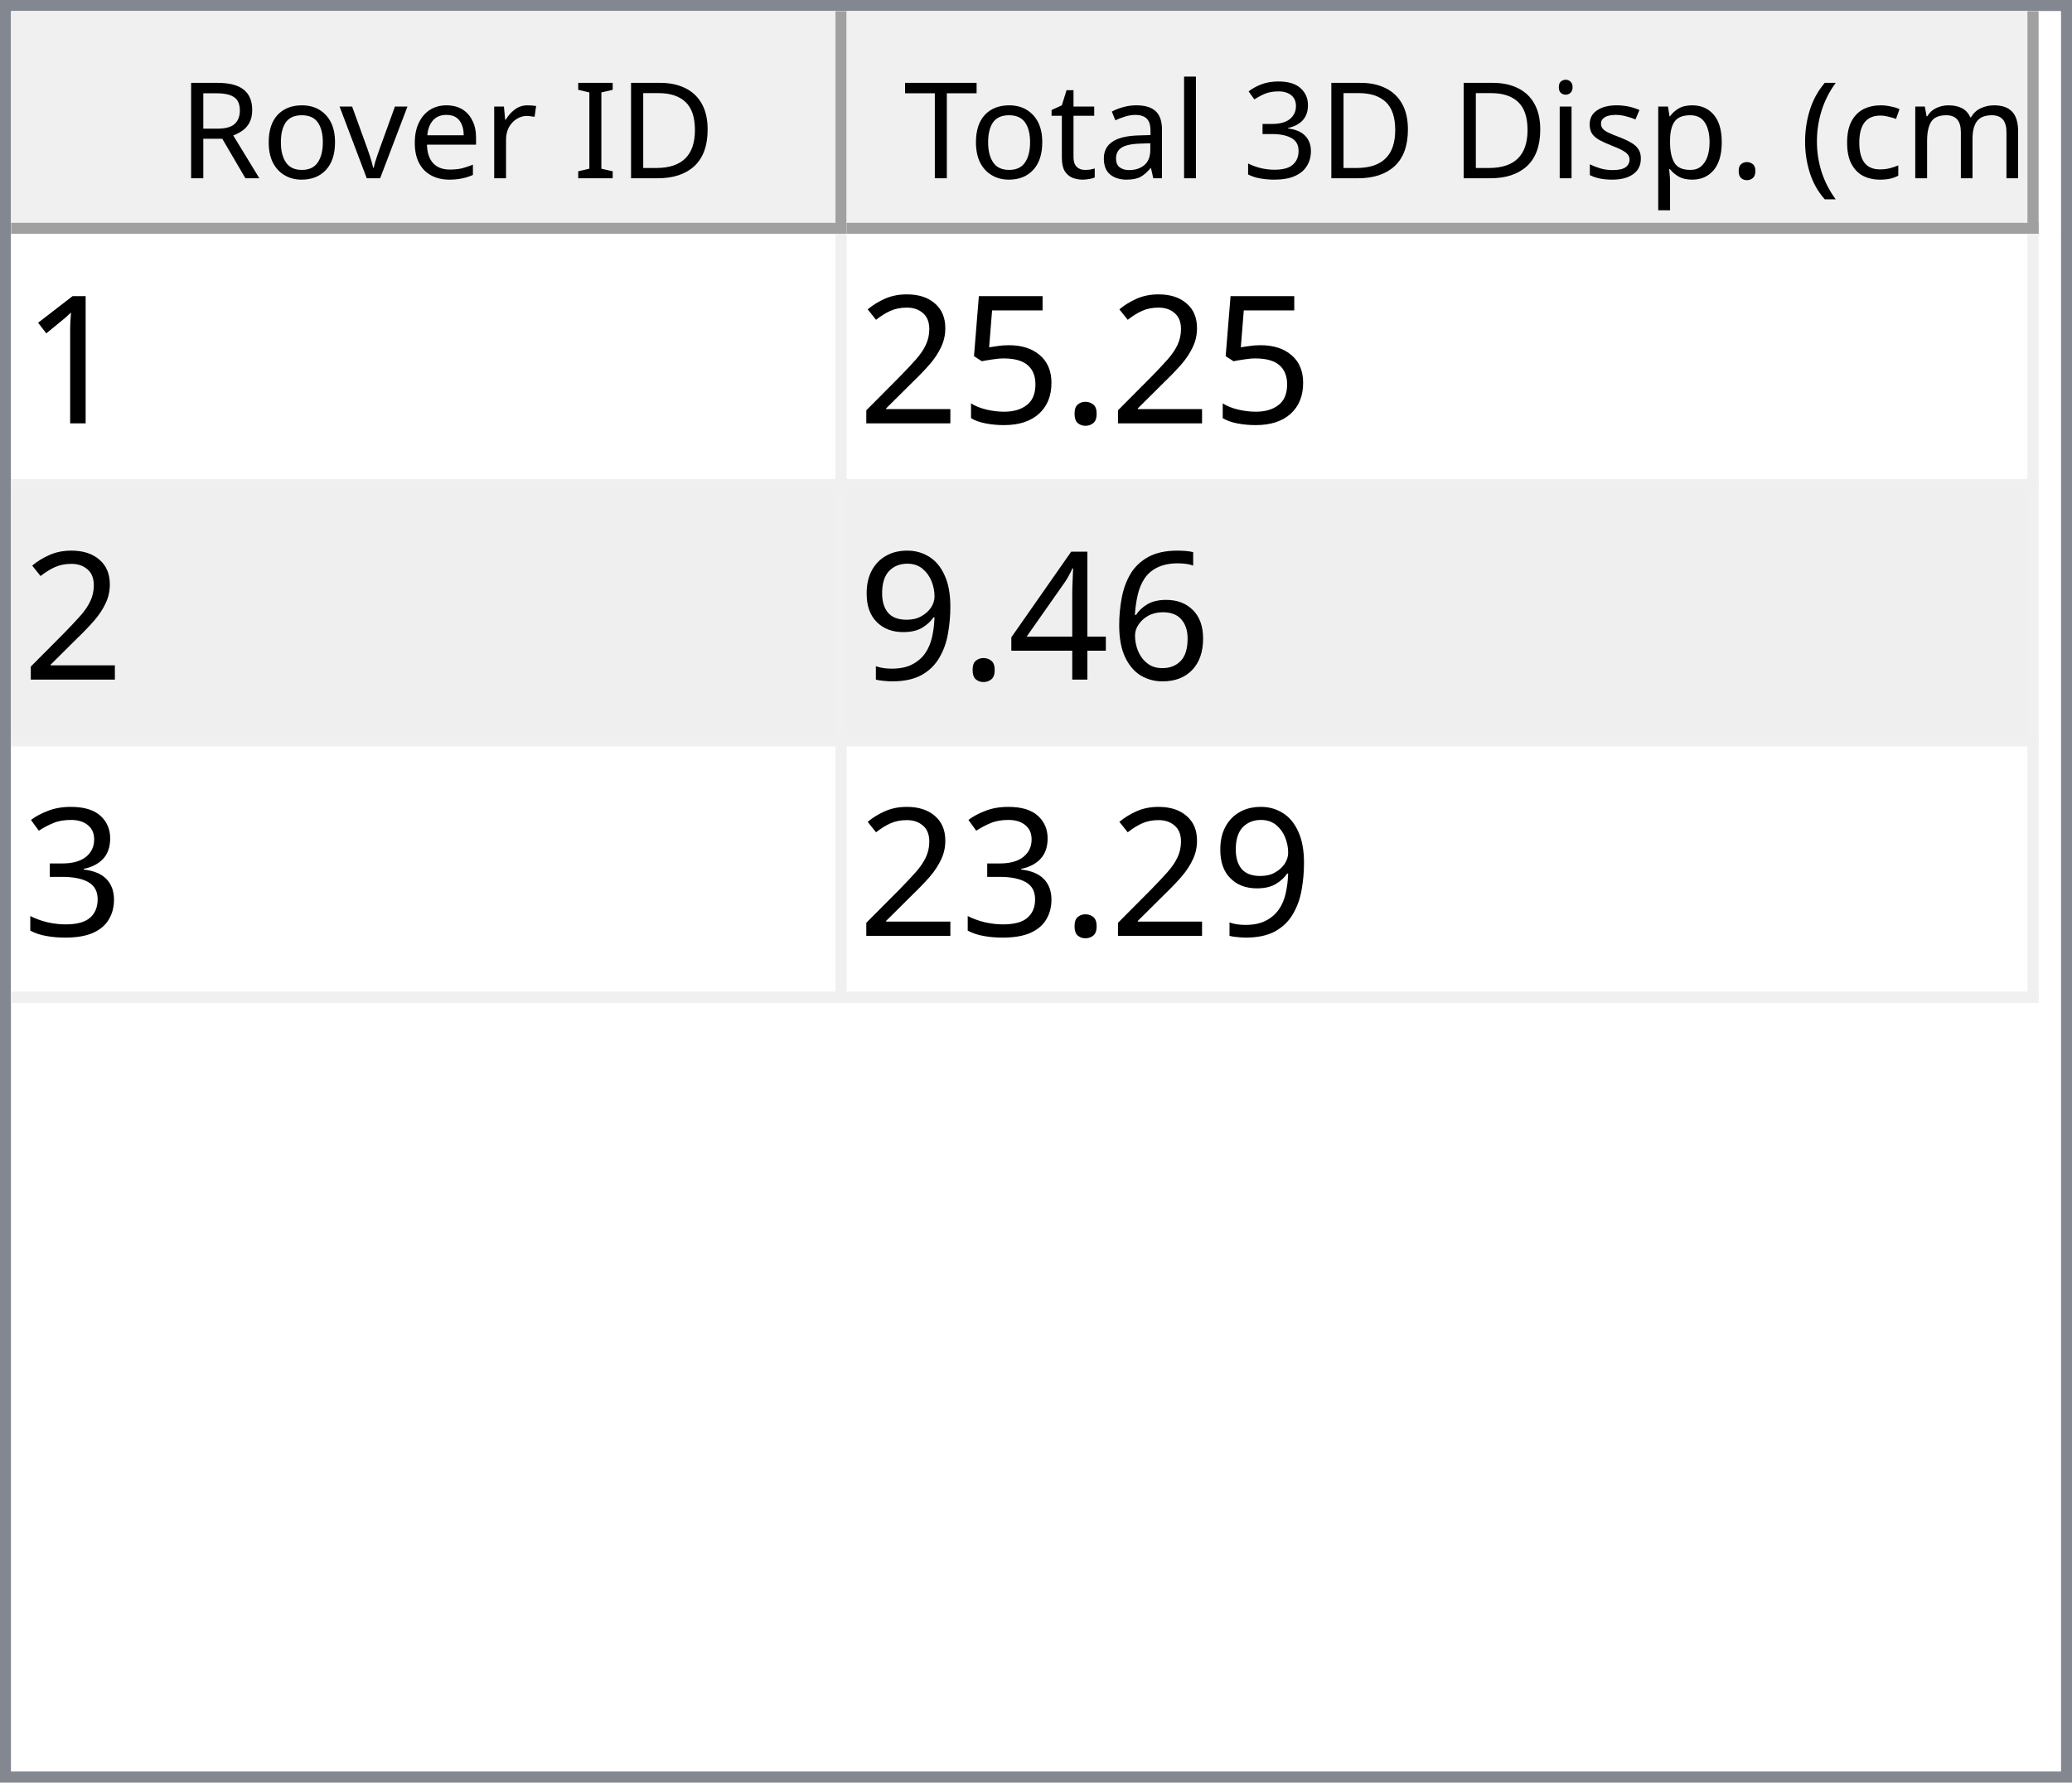
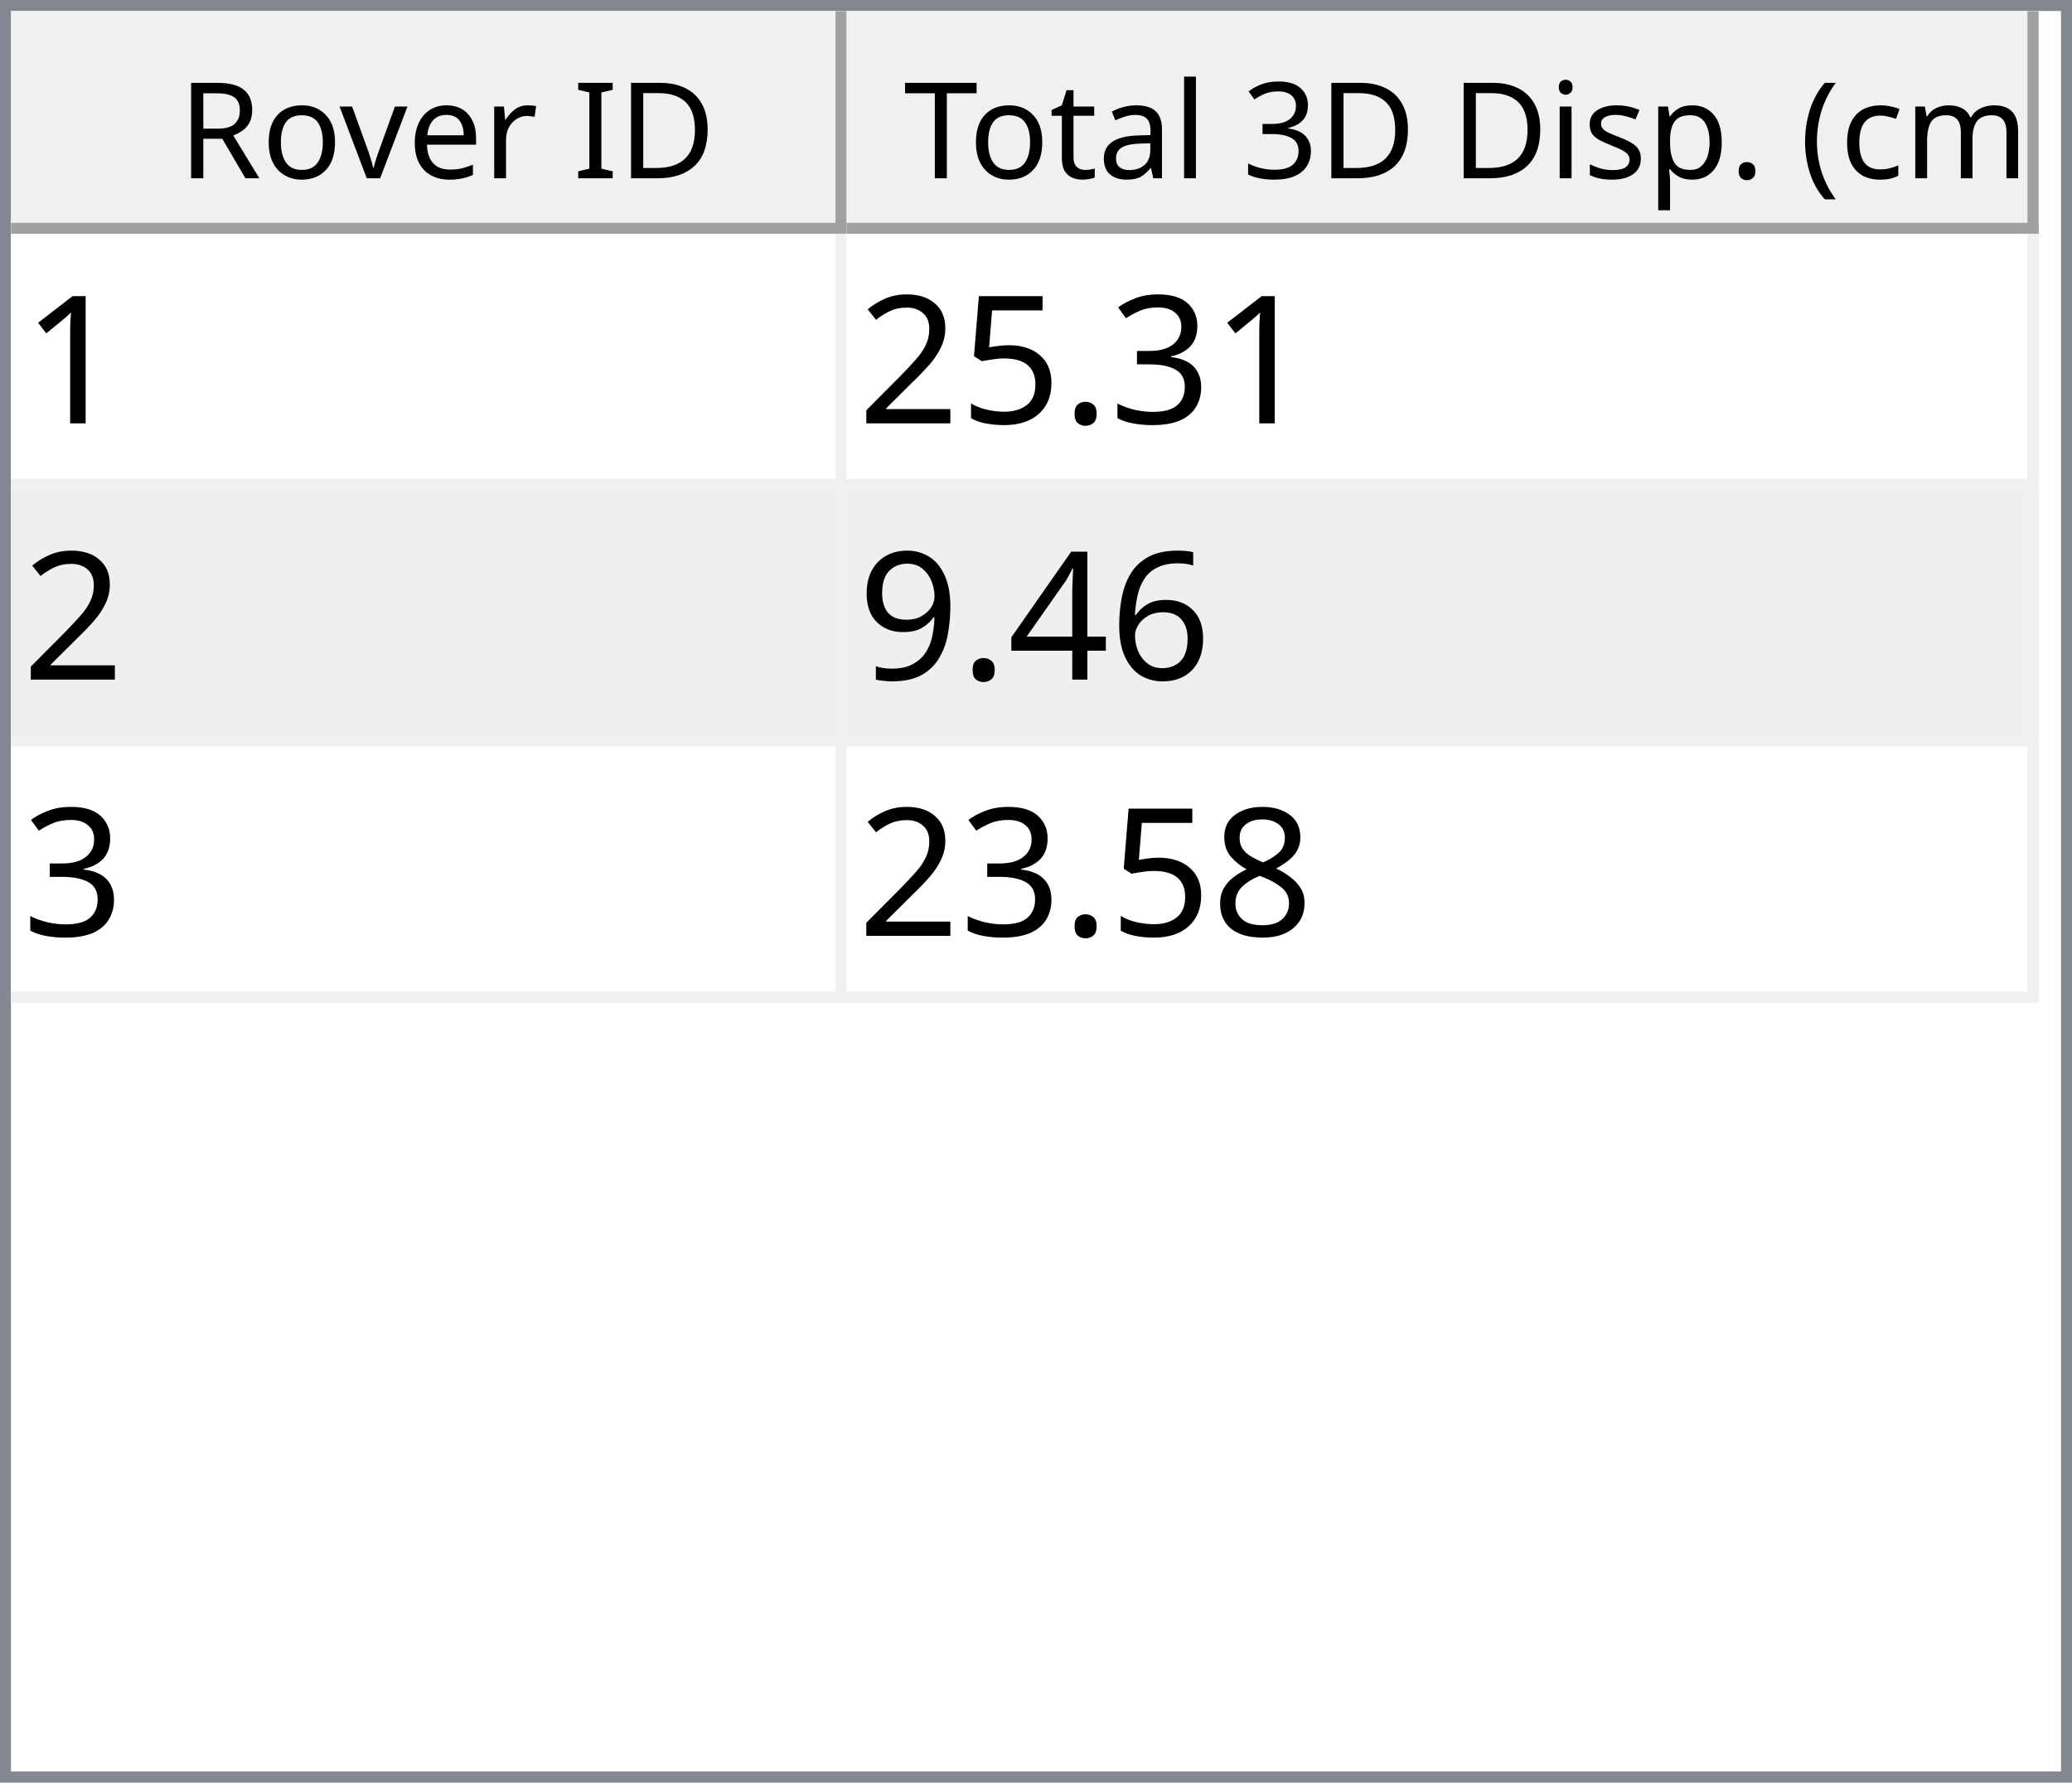
<svg xmlns="http://www.w3.org/2000/svg" style="fill-opacity:1; color-rendering:auto; color-interpolation:auto; text-rendering:auto; stroke:black; stroke-linecap:square; stroke-miterlimit:10; shape-rendering:auto; stroke-opacity:1; fill:black; stroke-dasharray:none; font-weight:normal; stroke-width:1; font-family:'Dialog'; font-style:normal; stroke-linejoin:miter; font-size:12px; stroke-dashoffset:0; image-rendering:auto;" width="186" height="160">
  <defs id="genericDefs" />
  <g>
    <defs id="defs1">
      <clipPath clipPathUnits="userSpaceOnUse" id="clipPath1">
        <path d="M0 0 L186 0 L186 160 L0 160 L0 0 Z" />
      </clipPath>
      <clipPath clipPathUnits="userSpaceOnUse" id="clipPath2">
        <path d="M0 0 L0 160 L186 160 L186 0 Z" />
      </clipPath>
      <clipPath clipPathUnits="userSpaceOnUse" id="clipPath3">
        <path d="M0 0 L0 20 L184 20 L184 0 Z" />
      </clipPath>
      <clipPath clipPathUnits="userSpaceOnUse" id="clipPath4">
        <path d="M0 0 L0 20 L75 20 L75 0 Z" />
      </clipPath>
      <clipPath clipPathUnits="userSpaceOnUse" id="clipPath5">
        <path d="M1 1 L1 19 L74 19 L74 1 Z" />
      </clipPath>
      <clipPath clipPathUnits="userSpaceOnUse" id="clipPath6">
        <path d="M0 0 L0 18 L73 18 L73 0 Z" />
      </clipPath>
      <clipPath clipPathUnits="userSpaceOnUse" id="clipPath7">
        <path d="M-0.5 -0.5 L-0.5 19.5 L74.5 19.5 L74.5 -0.5 Z" />
      </clipPath>
      <clipPath clipPathUnits="userSpaceOnUse" id="clipPath8">
        <path d="M0 0 L0 20 L107 20 L107 0 Z" />
      </clipPath>
      <clipPath clipPathUnits="userSpaceOnUse" id="clipPath9">
        <path d="M1 1 L1 19 L106 19 L106 1 Z" />
      </clipPath>
      <clipPath clipPathUnits="userSpaceOnUse" id="clipPath10">
        <path d="M0 0 L0 18 L105 18 L105 0 Z" />
      </clipPath>
      <clipPath clipPathUnits="userSpaceOnUse" id="clipPath11">
        <path d="M-0.5 -0.5 L-0.5 19.5 L106.5 19.5 L106.5 -0.5 Z" />
      </clipPath>
      <clipPath clipPathUnits="userSpaceOnUse" id="clipPath12">
        <path d="M0 0 L0 138 L184 138 L184 0 Z" />
      </clipPath>
      <clipPath clipPathUnits="userSpaceOnUse" id="clipPath13">
        <path d="M0 0 L0 69 L182 69 L182 0 Z" />
      </clipPath>
      <clipPath clipPathUnits="userSpaceOnUse" id="clipPath14">
        <path d="M-0.5 -0.5 L-0.5 68.5 L181.5 68.5 L181.5 -0.5 Z" />
      </clipPath>
      <clipPath clipPathUnits="userSpaceOnUse" id="clipPath15">
        <path d="M0 0 L0 22 L74 22 L74 0 Z" />
      </clipPath>
      <clipPath clipPathUnits="userSpaceOnUse" id="clipPath16">
        <path d="M0 0 L0 22 L106 22 L106 0 Z" />
      </clipPath>
      <font horiz-adv-x="64.551" id="font1">
        <font-face ascent="107.91" descent="25.098" units-per-em="100" style="font-style:normal; font-family:Segoe UI; font-weight:normal;" />
        <missing-glyph horiz-adv-x="64.551" d="M8.109 0 L8.109 68.266 L56.453 68.266 L56.453 0 L8.109 0 ZM15.328 7.234 L49.219 7.234 L49.219 61.031 L15.328 61.031 L15.328 7.234 Z" />
        <glyph unicode="D" horiz-adv-x="70.117" d="M9.188 0 L9.188 70.016 L28.516 70.016 Q65.531 70.016 65.531 35.891 Q65.531 19.672 55.25 9.836 Q44.969 0 27.734 0 L9.188 0 ZM17.391 62.594 L17.391 7.422 L27.828 7.422 Q41.609 7.422 49.273 14.797 Q56.938 22.172 56.938 35.688 Q56.938 62.594 28.328 62.594 L17.391 62.594 Z" />
        <glyph unicode="I" horiz-adv-x="26.611" d="M17.391 0 L9.188 0 L9.188 70.016 L17.391 70.016 L17.391 0 Z" />
        <glyph unicode=" " horiz-adv-x="27.393" d="" />
        <glyph unicode="r" horiz-adv-x="34.766" d="M34.188 41.891 Q32.078 43.5 28.125 43.5 Q23 43.5 19.555 38.672 Q16.109 33.844 16.109 25.484 L16.109 0 L8.109 0 L8.109 50 L16.109 50 L16.109 39.703 L16.312 39.703 Q18.016 44.969 21.531 47.922 Q25.047 50.875 29.391 50.875 Q32.516 50.875 34.188 50.203 L34.188 41.891 Z" />
        <glyph unicode="e" horiz-adv-x="52.295" d="M48.297 23 L12.984 23 Q13.188 14.656 17.484 10.109 Q21.781 5.562 29.297 5.562 Q37.75 5.562 44.828 11.141 L44.828 3.609 Q38.234 -1.172 27.391 -1.172 Q16.797 -1.172 10.742 5.641 Q4.688 12.453 4.688 24.812 Q4.688 36.469 11.305 43.82 Q17.922 51.172 27.734 51.172 Q37.547 51.172 42.922 44.828 Q48.297 38.484 48.297 27.203 L48.297 23 ZM40.094 29.781 Q40.047 36.719 36.75 40.578 Q33.453 44.438 27.594 44.438 Q21.922 44.438 17.969 40.383 Q14.016 36.328 13.094 29.781 L40.094 29.781 Z" />
        <glyph unicode="v" horiz-adv-x="47.9" d="M47.406 50 L27.484 0 L19.625 0 L0.688 50 L9.469 50 L22.172 13.672 Q23.578 9.672 23.922 6.688 L24.125 6.688 Q24.609 10.453 25.688 13.484 L38.969 50 L47.406 50 Z" />
        <glyph unicode="o" horiz-adv-x="58.594" d="M29 -1.172 Q17.922 -1.172 11.305 5.836 Q4.688 12.844 4.688 24.422 Q4.688 37.016 11.57 44.094 Q18.453 51.172 30.172 51.172 Q41.359 51.172 47.633 44.289 Q53.906 37.406 53.906 25.203 Q53.906 13.234 47.141 6.031 Q40.375 -1.172 29 -1.172 ZM29.594 44.438 Q21.875 44.438 17.383 39.188 Q12.891 33.938 12.891 24.703 Q12.891 15.828 17.43 10.695 Q21.969 5.562 29.594 5.562 Q37.359 5.562 41.531 10.594 Q45.703 15.625 45.703 24.906 Q45.703 34.281 41.531 39.359 Q37.359 44.438 29.594 44.438 Z" />
        <glyph unicode="R" horiz-adv-x="59.814" d="M59.375 0 L49.609 0 L37.891 19.625 Q36.281 22.359 34.766 24.289 Q33.25 26.219 31.664 27.438 Q30.078 28.656 28.25 29.219 Q26.422 29.781 24.125 29.781 L17.391 29.781 L17.391 0 L9.188 0 L9.188 70.016 L30.078 70.016 Q34.672 70.016 38.555 68.867 Q42.438 67.719 45.289 65.375 Q48.141 63.031 49.758 59.547 Q51.375 56.062 51.375 51.375 Q51.375 47.703 50.273 44.656 Q49.172 41.609 47.148 39.211 Q45.125 36.812 42.266 35.133 Q39.406 33.453 35.844 32.516 L35.844 32.328 Q37.594 31.547 38.891 30.547 Q40.188 29.547 41.359 28.18 Q42.531 26.812 43.68 25.078 Q44.828 23.344 46.234 21.047 L59.375 0 ZM17.391 62.594 L17.391 37.203 L28.516 37.203 Q31.594 37.203 34.203 38.133 Q36.812 39.062 38.719 40.797 Q40.625 42.531 41.703 45.047 Q42.781 47.562 42.781 50.688 Q42.781 56.297 39.141 59.445 Q35.5 62.594 28.609 62.594 L17.391 62.594 Z" />
        <glyph unicode=")" horiz-adv-x="30.176" d="M8.297 -15.922 L1.172 -15.922 Q16.406 2.344 16.406 26.812 Q16.406 51.469 1.078 70.016 L8.297 70.016 Q23.531 52.156 23.531 26.703 Q23.531 1.375 8.297 -15.922 Z" />
        <glyph unicode="m" horiz-adv-x="86.133" d="M79.109 0 L71.094 0 L71.094 28.719 Q71.094 37.016 68.531 40.727 Q65.969 44.438 59.906 44.438 Q54.781 44.438 51.195 39.75 Q47.609 35.062 47.609 28.516 L47.609 0 L39.594 0 L39.594 29.688 Q39.594 44.438 28.219 44.438 Q22.953 44.438 19.531 40.016 Q16.109 35.594 16.109 28.516 L16.109 0 L8.109 0 L8.109 50 L16.109 50 L16.109 42.094 L16.312 42.094 Q21.625 51.172 31.844 51.172 Q36.969 51.172 40.773 48.312 Q44.578 45.453 46 40.828 Q51.562 51.172 62.594 51.172 Q79.109 51.172 79.109 30.812 L79.109 0 Z" />
        <glyph unicode="c" horiz-adv-x="46.191" d="M42.188 2.297 Q36.422 -1.172 28.516 -1.172 Q17.828 -1.172 11.258 5.789 Q4.688 12.75 4.688 23.828 Q4.688 36.188 11.766 43.68 Q18.844 51.172 30.672 51.172 Q37.25 51.172 42.281 48.734 L42.281 40.531 Q36.719 44.438 30.375 44.438 Q22.703 44.438 17.797 38.945 Q12.891 33.453 12.891 24.516 Q12.891 15.719 17.508 10.641 Q22.125 5.562 29.891 5.562 Q36.422 5.562 42.188 9.906 L42.188 2.297 Z" />
        <glyph unicode="(" horiz-adv-x="30.176" d="M29.109 -15.922 L21.969 -15.922 Q6.844 1.375 6.844 26.703 Q6.844 52.156 21.969 70.016 L29.203 70.016 Q13.875 51.469 13.875 26.812 Q13.875 2.344 29.109 -15.922 Z" />
        <glyph unicode="." horiz-adv-x="21.68" d="M10.891 -1.078 Q8.641 -1.078 7.055 0.539 Q5.469 2.156 5.469 4.391 Q5.469 6.641 7.055 8.273 Q8.641 9.906 10.891 9.906 Q13.188 9.906 14.797 8.273 Q16.406 6.641 16.406 4.391 Q16.406 2.156 14.797 0.539 Q13.188 -1.078 10.891 -1.078 Z" />
        <glyph unicode="p" horiz-adv-x="58.789" d="M16.312 7.234 L16.109 7.234 L16.109 -23 L8.109 -23 L8.109 50 L16.109 50 L16.109 41.219 L16.312 41.219 Q22.219 51.172 33.594 51.172 Q43.266 51.172 48.688 44.461 Q54.109 37.75 54.109 26.469 Q54.109 13.922 48 6.375 Q41.891 -1.172 31.297 -1.172 Q21.578 -1.172 16.312 7.234 ZM16.109 27.391 L16.109 20.406 Q16.109 14.203 20.141 9.883 Q24.172 5.562 30.375 5.562 Q37.641 5.562 41.773 11.133 Q45.906 16.703 45.906 26.609 Q45.906 34.969 42.047 39.703 Q38.188 44.438 31.594 44.438 Q24.609 44.438 20.359 39.578 Q16.109 34.719 16.109 27.391 Z" />
        <glyph unicode="s" horiz-adv-x="42.432" d="M5.078 1.812 L5.078 10.406 Q11.625 5.562 19.484 5.562 Q30.031 5.562 30.031 12.594 Q30.031 14.594 29.125 15.992 Q28.219 17.391 26.68 18.461 Q25.141 19.531 23.07 20.383 Q21 21.234 18.609 22.172 Q15.281 23.484 12.766 24.828 Q10.25 26.172 8.57 27.859 Q6.891 29.547 6.031 31.695 Q5.172 33.844 5.172 36.719 Q5.172 40.234 6.789 42.945 Q8.406 45.656 11.086 47.484 Q13.766 49.312 17.211 50.242 Q20.656 51.172 24.312 51.172 Q30.812 51.172 35.938 48.922 L35.938 40.828 Q30.422 44.438 23.25 44.438 Q21 44.438 19.195 43.922 Q17.391 43.406 16.094 42.477 Q14.797 41.547 14.086 40.258 Q13.375 38.969 13.375 37.406 Q13.375 35.453 14.086 34.133 Q14.797 32.812 16.164 31.789 Q17.531 30.766 19.484 29.938 Q21.438 29.109 23.922 28.125 Q27.25 26.859 29.883 25.516 Q32.516 24.172 34.375 22.484 Q36.234 20.797 37.234 18.602 Q38.234 16.406 38.234 13.375 Q38.234 9.672 36.602 6.938 Q34.969 4.203 32.234 2.398 Q29.5 0.594 25.93 -0.289 Q22.359 -1.172 18.453 -1.172 Q10.75 -1.172 5.078 1.812 Z" />
        <glyph unicode="i" horiz-adv-x="24.219" d="M12.203 62.703 Q10.062 62.703 8.547 64.164 Q7.031 65.625 7.031 67.875 Q7.031 70.125 8.547 71.609 Q10.062 73.094 12.203 73.094 Q14.406 73.094 15.945 71.609 Q17.484 70.125 17.484 67.875 Q17.484 65.719 15.945 64.211 Q14.406 62.703 12.203 62.703 ZM16.109 0 L8.109 0 L8.109 50 L16.109 50 L16.109 0 Z" />
        <glyph unicode="3" horiz-adv-x="53.906" d="M46.531 19.828 Q46.531 15.094 44.75 11.211 Q42.969 7.328 39.719 4.57 Q36.469 1.812 31.93 0.297 Q27.391 -1.219 21.922 -1.219 Q11.922 -1.219 6 2.594 L6 11.188 Q13.094 5.609 22.219 5.609 Q25.875 5.609 28.828 6.539 Q31.781 7.469 33.906 9.227 Q36.031 10.984 37.18 13.477 Q38.328 15.969 38.328 19.094 Q38.328 32.812 18.797 32.812 L12.984 32.812 L12.984 39.594 L18.5 39.594 Q35.797 39.594 35.797 52.484 Q35.797 64.406 22.609 64.406 Q15.188 64.406 8.688 59.422 L8.688 67.188 Q15.375 71.188 24.609 71.188 Q29 71.188 32.57 69.969 Q36.141 68.75 38.68 66.555 Q41.219 64.359 42.609 61.281 Q44 58.203 44 54.5 Q44 40.672 30.031 36.719 L30.031 36.531 Q33.594 36.141 36.625 34.797 Q39.656 33.453 41.852 31.305 Q44.047 29.156 45.289 26.25 Q46.531 23.344 46.531 19.828 Z" />
        <glyph unicode="l" horiz-adv-x="24.219" d="M16.109 0 L8.109 0 L8.109 74.031 L16.109 74.031 L16.109 0 Z" />
        <glyph unicode="a" horiz-adv-x="50.879" d="M43.891 0 L35.891 0 L35.891 7.812 L35.688 7.812 Q30.469 -1.172 20.312 -1.172 Q12.844 -1.172 8.617 2.781 Q4.391 6.734 4.391 13.281 Q4.391 27.297 20.906 29.594 L35.891 31.688 Q35.891 44.438 25.594 44.438 Q16.547 44.438 9.281 38.281 L9.281 46.484 Q16.656 51.172 26.266 51.172 Q43.891 51.172 43.891 32.516 L43.891 0 ZM35.891 25.297 L23.828 23.641 Q18.266 22.859 15.43 20.875 Q12.594 18.891 12.594 13.875 Q12.594 10.203 15.211 7.883 Q17.828 5.562 22.172 5.562 Q28.125 5.562 32.008 9.742 Q35.891 13.922 35.891 20.312 L35.891 25.297 Z" />
        <glyph unicode="t" horiz-adv-x="33.887" d="M31.297 0.484 Q28.469 -1.078 23.828 -1.078 Q10.688 -1.078 10.688 13.578 L10.688 43.172 L2.094 43.172 L2.094 50 L10.688 50 L10.688 62.203 L18.703 64.797 L18.703 50 L31.297 50 L31.297 43.172 L18.703 43.172 L18.703 14.984 Q18.703 9.969 20.414 7.82 Q22.125 5.672 26.078 5.672 Q29.109 5.672 31.297 7.328 L31.297 0.484 Z" />
        <glyph unicode="T" horiz-adv-x="52.393" d="M50.594 62.594 L30.375 62.594 L30.375 0 L22.172 0 L22.172 62.594 L2 62.594 L2 70.016 L50.594 70.016 L50.594 62.594 Z" />
      </font>
      <font horiz-adv-x="75.0" id="font2">
        <font-face ascent="100.537" descent="21.973" units-per-em="100" style="font-style:normal; font-family:sans-serif; font-weight:normal;" />
        <missing-glyph horiz-adv-x="75.0" d="M12.5 0 L12.5 62.5 L62.5 62.5 L62.5 0 L12.5 0 ZM14.062 1.562 L60.938 1.562 L60.938 60.938 L14.062 60.938 L14.062 1.562 Z" />
        <glyph unicode="1" horiz-adv-x="55.615" d="M37.25 0 L28.469 0 L28.469 56 Q25.297 52.984 20.141 49.953 Q14.984 46.922 10.891 45.406 L10.891 53.906 Q18.266 57.375 23.781 62.305 Q29.297 67.234 31.594 71.875 L37.25 71.875 L37.25 0 Z" />
+         <glyph unicode="3" horiz-adv-x="55.615" d="M4.203 18.891 L12.984 20.062 Q14.5 12.594 18.141 9.297 Q21.781 6 27 6 Q33.203 6 37.477 10.297 Q41.75 14.594 41.75 20.953 Q41.75 27 37.797 30.93 Q33.844 34.859 27.734 34.859 Q25.25 34.859 21.531 33.891 L22.516 41.609 Q23.391 41.5 23.922 41.5 Q29.547 41.5 34.039 44.43 Q38.531 47.359 38.531 53.469 Q38.531 58.297 35.258 61.477 Q31.984 64.656 26.812 64.656 Q21.688 64.656 18.266 61.43 Q14.844 58.203 13.875 51.766 L5.078 53.328 Q6.688 62.156 12.398 67.016 Q18.109 71.875 26.609 71.875 Q32.469 71.875 37.398 69.359 Q42.328 66.844 44.945 62.5 Q47.562 58.156 47.562 53.266 Q47.562 48.641 45.07 44.828 Q42.578 41.016 37.703 38.766 Q44.047 37.312 47.562 32.695 Q51.078 28.078 51.078 21.141 Q51.078 11.766 44.242 5.25 Q37.406 -1.266 26.953 -1.266 Q17.531 -1.266 11.305 4.352 Q5.078 9.969 4.203 18.891 Z" />
        <glyph unicode="." horiz-adv-x="27.783" d="M9.078 0 L9.078 10.016 L19.094 10.016 L19.094 0 L9.078 0 Z" />
        <glyph unicode="5" horiz-adv-x="55.615" d="M4.156 18.75 L13.375 19.531 Q14.406 12.797 18.141 9.398 Q21.875 6 27.156 6 Q33.5 6 37.891 10.789 Q42.281 15.578 42.281 23.484 Q42.281 31 38.062 35.352 Q33.844 39.703 27 39.703 Q22.75 39.703 19.336 37.773 Q15.922 35.844 13.969 32.766 L5.719 33.844 L12.641 70.609 L48.25 70.609 L48.25 62.203 L19.672 62.203 L15.828 42.969 Q22.266 47.469 29.344 47.469 Q38.719 47.469 45.164 40.969 Q51.609 34.469 51.609 24.266 Q51.609 14.547 45.953 7.469 Q39.062 -1.219 27.156 -1.219 Q17.391 -1.219 11.211 4.25 Q5.031 9.719 4.156 18.75 Z" />
        <glyph unicode="2" horiz-adv-x="55.615" d="M50.344 8.453 L50.344 0 L3.031 0 Q2.938 3.172 4.047 6.109 Q5.859 10.938 9.836 15.625 Q13.812 20.312 21.344 26.469 Q33.016 36.031 37.117 41.625 Q41.219 47.219 41.219 52.203 Q41.219 57.422 37.477 61.008 Q33.734 64.594 27.734 64.594 Q21.391 64.594 17.578 60.789 Q13.766 56.984 13.719 50.25 L4.688 51.172 Q5.609 61.281 11.664 66.578 Q17.719 71.875 27.938 71.875 Q38.234 71.875 44.242 66.164 Q50.25 60.453 50.25 52 Q50.25 47.703 48.492 43.555 Q46.734 39.406 42.656 34.812 Q38.578 30.219 29.109 22.219 Q21.188 15.578 18.945 13.211 Q16.703 10.844 15.234 8.453 L50.344 8.453 Z" />
        <glyph unicode="6" horiz-adv-x="55.615" d="M49.75 54.047 L41.016 53.375 Q39.844 58.547 37.703 60.891 Q34.125 64.656 28.906 64.656 Q24.703 64.656 21.531 62.312 Q17.391 59.281 14.992 53.469 Q12.594 47.656 12.5 36.922 Q15.672 41.75 20.266 44.094 Q24.859 46.438 29.891 46.438 Q38.672 46.438 44.852 39.969 Q51.031 33.5 51.031 23.25 Q51.031 16.5 48.125 10.719 Q45.219 4.938 40.141 1.859 Q35.062 -1.219 28.609 -1.219 Q17.625 -1.219 10.695 6.859 Q3.766 14.938 3.766 33.5 Q3.766 54.25 11.422 63.672 Q18.109 71.875 29.438 71.875 Q37.891 71.875 43.289 67.141 Q48.688 62.406 49.75 54.047 ZM13.875 23.188 Q13.875 18.656 15.797 14.508 Q17.719 10.359 21.188 8.18 Q24.656 6 28.469 6 Q34.031 6 38.039 10.492 Q42.047 14.984 42.047 22.703 Q42.047 30.125 38.086 34.398 Q34.125 38.672 28.125 38.672 Q22.172 38.672 18.023 34.398 Q13.875 30.125 13.875 23.188 Z" />
        <glyph unicode="4" horiz-adv-x="55.615" d="M32.328 0 L32.328 17.141 L1.266 17.141 L1.266 25.203 L33.938 71.578 L41.109 71.578 L41.109 25.203 L50.781 25.203 L50.781 17.141 L41.109 17.141 L41.109 0 L32.328 0 ZM32.328 25.203 L32.328 57.469 L9.906 25.203 L32.328 25.203 Z" />
        <glyph unicode="9" horiz-adv-x="55.615" d="M5.469 16.547 L13.922 17.328 Q14.984 11.375 18.016 8.688 Q21.047 6 25.781 6 Q29.828 6 32.883 7.859 Q35.938 9.719 37.891 12.82 Q39.844 15.922 41.164 21.195 Q42.484 26.469 42.484 31.938 Q42.484 32.516 42.438 33.688 Q39.797 29.5 35.234 26.883 Q30.672 24.266 25.344 24.266 Q16.453 24.266 10.305 30.711 Q4.156 37.156 4.156 47.703 Q4.156 58.594 10.578 65.234 Q17 71.875 26.656 71.875 Q33.641 71.875 39.43 68.117 Q45.219 64.359 48.219 57.398 Q51.219 50.438 51.219 37.25 Q51.219 23.531 48.242 15.406 Q45.266 7.281 39.383 3.031 Q33.5 -1.219 25.594 -1.219 Q17.188 -1.219 11.867 3.445 Q6.547 8.109 5.469 16.547 ZM41.453 48.141 Q41.453 55.719 37.43 60.156 Q33.406 64.594 27.734 64.594 Q21.875 64.594 17.531 59.812 Q13.188 55.031 13.188 47.406 Q13.188 40.578 17.312 36.305 Q21.438 32.031 27.484 32.031 Q33.594 32.031 37.523 36.305 Q41.453 40.578 41.453 48.141 Z" />
-         <glyph unicode="3" horiz-adv-x="55.615" d="M4.203 18.891 L12.984 20.062 Q14.5 12.594 18.141 9.297 Q21.781 6 27 6 Q33.203 6 37.477 10.297 Q41.75 14.594 41.75 20.953 Q41.75 27 37.797 30.93 Q33.844 34.859 27.734 34.859 Q25.25 34.859 21.531 33.891 L22.516 41.609 Q23.391 41.5 23.922 41.5 Q29.547 41.5 34.039 44.43 Q38.531 47.359 38.531 53.469 Q38.531 58.297 35.258 61.477 Q31.984 64.656 26.812 64.656 Q21.688 64.656 18.266 61.43 Q14.844 58.203 13.875 51.766 L5.078 53.328 Q6.688 62.156 12.398 67.016 Q18.109 71.875 26.609 71.875 Q32.469 71.875 37.398 69.359 Q42.328 66.844 44.945 62.5 Q47.562 58.156 47.562 53.266 Q47.562 48.641 45.07 44.828 Q42.578 41.016 37.703 38.766 Q44.047 37.312 47.562 32.695 Q51.078 28.078 51.078 21.141 Q51.078 11.766 44.242 5.25 Q37.406 -1.266 26.953 -1.266 Q17.531 -1.266 11.305 4.352 Q5.078 9.969 4.203 18.891 Z" />
+         <glyph unicode="8" horiz-adv-x="55.615" d="M17.672 38.812 Q12.203 40.828 9.57 44.539 Q6.938 48.25 6.938 53.422 Q6.938 61.234 12.555 66.555 Q18.172 71.875 27.484 71.875 Q36.859 71.875 42.578 66.43 Q48.297 60.984 48.297 53.172 Q48.297 48.188 45.68 44.508 Q43.062 40.828 37.75 38.812 Q44.344 36.672 47.781 31.883 Q51.219 27.094 51.219 20.453 Q51.219 11.281 44.727 5.031 Q38.234 -1.219 27.641 -1.219 Q17.047 -1.219 10.547 5.055 Q4.047 11.328 4.047 20.703 Q4.047 27.688 7.594 32.398 Q11.141 37.109 17.672 38.812 ZM15.922 53.719 Q15.922 48.641 19.195 45.414 Q22.469 42.188 27.688 42.188 Q32.766 42.188 36.016 45.383 Q39.266 48.578 39.266 53.219 Q39.266 58.062 35.914 61.359 Q32.562 64.656 27.594 64.656 Q22.562 64.656 19.242 61.43 Q15.922 58.203 15.922 53.719 ZM13.094 20.656 Q13.094 16.891 14.875 13.375 Q16.656 9.859 20.172 7.93 Q23.688 6 27.734 6 Q34.031 6 38.133 10.055 Q42.234 14.109 42.234 20.359 Q42.234 26.703 38.016 30.859 Q33.797 35.016 27.438 35.016 Q21.234 35.016 17.164 30.914 Q13.094 26.812 13.094 20.656 Z" />
      </font>
    </defs>
    <g style="fill:white; stroke:white;">
      <rect x="0" y="0" width="186" style="clip-path:url(#clipPath1); stroke:none;" height="160" />
    </g>
    <g style="fill:white; text-rendering:optimizeSpeed; color-rendering:optimizeSpeed; image-rendering:optimizeSpeed; shape-rendering:crispEdges; stroke:white; color-interpolation:sRGB;">
      <rect x="0" width="186" height="160" y="0" style="stroke:none;" />
      <path style="stroke:none;" d="M0 160 L186 160 L186 0 L0 0 Z" />
    </g>
    <g style="fill:rgb(240,240,240); font-family:'Segoe UI'; stroke:rgb(240,240,240);">
      <rect x="0" y="0" width="186" style="clip-path:url(#clipPath2); stroke:none;" height="160" />
    </g>
    <g style="fill:rgb(130,135,144); font-family:'Segoe UI'; stroke:rgb(130,135,144);">
      <path d="M0 0 L186 0 L186 160 L0 160 L0 0 ZM1 1 L185 1 L185 159 L1 159 L1 1 Z" style="fill-rule:evenodd; clip-path:url(#clipPath2); stroke:none;" />
    </g>
    <g style="fill:white; font-family:'Segoe UI'; stroke:white;" transform="translate(1,1)">
      <rect x="0" y="0" width="184" style="clip-path:url(#clipPath3); stroke:none;" height="20" />
    </g>
    <g style="fill:rgb(240,240,240); font-family:'Segoe UI'; stroke:rgb(240,240,240);" transform="translate(1,1)">
      <rect x="0" y="0" width="75" style="clip-path:url(#clipPath4); stroke:none;" height="20" />
    </g>
    <g style="font-family:'Segoe UI';" transform="translate(2,2)">
      <text x="14" xml:space="preserve" y="14" style="clip-path:url(#clipPath6); stroke:none;">Rover ID</text>
    </g>
    <g style="fill:rgb(160,160,160); font-family:'Segoe UI'; stroke:rgb(160,160,160); stroke-linejoin:bevel;" transform="translate(1.5,1.5)">
      <line x1="74" x2="74" y1="0" style="fill:none; clip-path:url(#clipPath7);" y2="19" />
    </g>
    <g style="fill:rgb(160,160,160); font-family:'Segoe UI'; stroke:rgb(160,160,160); stroke-linejoin:bevel;" transform="matrix(1,0,0,1,1,1) translate(0.5,0.5)">
      <line x1="0" x2="74" y1="19" style="fill:none; clip-path:url(#clipPath7);" y2="19" />
    </g>
    <g style="fill:rgb(240,240,240); font-family:'Segoe UI'; stroke:rgb(240,240,240);" transform="translate(76,1)">
      <rect x="0" y="0" width="107" style="clip-path:url(#clipPath8); stroke:none;" height="20" />
    </g>
    <g style="font-family:'Segoe UI';" transform="translate(77,2)">
      <text x="1" xml:space="preserve" y="14" style="clip-path:url(#clipPath10); stroke:none;"> Total 3D Disp. (cm)</text>
    </g>
    <g style="fill:rgb(160,160,160); font-family:'Segoe UI'; stroke:rgb(160,160,160); stroke-linejoin:bevel;" transform="translate(76.5,1.5)">
      <line x1="106" x2="106" y1="0" style="fill:none; clip-path:url(#clipPath11);" y2="19" />
    </g>
    <g style="fill:rgb(160,160,160); font-family:'Segoe UI'; stroke:rgb(160,160,160); stroke-linejoin:bevel;" transform="matrix(1,0,0,1,76,1) translate(0.5,0.5)">
      <line x1="0" x2="106" y1="19" style="fill:none; clip-path:url(#clipPath11);" y2="19" />
    </g>
    <g style="fill:white; font-family:'Segoe UI'; stroke:white;" transform="translate(1,21)">
      <rect x="0" y="0" width="184" style="clip-path:url(#clipPath12); stroke:none;" height="138" />
    </g>
    <g style="fill:rgb(240,240,240); font-size:16px; font-family:sans-serif; stroke:rgb(240,240,240);" transform="translate(1,21)">
      <rect x="0" y="0" width="182" style="clip-path:url(#clipPath13); stroke:none;" height="69" />
      <line transform="translate(0.5,0.5)" x1="0" x2="181" y1="22" style="clip-path:url(#clipPath14); fill:none; stroke-linejoin:bevel;" y2="22" />
    </g>
    <g transform="matrix(1,0,0,1,1,21) translate(0.5,0.5)" style="fill:rgb(240,240,240); font-size:16px; font-family:sans-serif; stroke:rgb(240,240,240); stroke-linejoin:bevel;">
      <line x1="0" x2="181" y1="45" style="fill:none; clip-path:url(#clipPath14);" y2="45" />
    </g>
    <g transform="matrix(1,0,0,1,1,21) translate(0.5,0.5)" style="fill:rgb(240,240,240); font-size:16px; font-family:sans-serif; stroke:rgb(240,240,240); stroke-linejoin:bevel;">
      <line x1="0" x2="181" y1="68" style="fill:none; clip-path:url(#clipPath14);" y2="68" />
    </g>
    <g transform="matrix(1,0,0,1,1,21) translate(0.5,0.5)" style="fill:rgb(240,240,240); font-size:16px; font-family:sans-serif; stroke:rgb(240,240,240); stroke-linejoin:bevel;">
      <line x1="74" x2="74" y1="0" style="fill:none; clip-path:url(#clipPath14);" y2="68" />
    </g>
    <g transform="matrix(1,0,0,1,1,21) translate(0.5,0.5)" style="fill:rgb(240,240,240); font-size:16px; font-family:sans-serif; stroke:rgb(240,240,240); stroke-linejoin:bevel;">
      <line x1="181" x2="181" y1="0" style="fill:none; clip-path:url(#clipPath14);" y2="68" />
    </g>
    <g style="fill:white; font-size:16px; font-family:sans-serif; stroke:white;" transform="matrix(1,0,0,1,1,21)">
      <rect x="0" y="0" width="74" style="clip-path:url(#clipPath15); stroke:none;" height="22" />
      <text x="1" y="17" style="fill:black; clip-path:url(#clipPath15); stroke:none;" xml:space="preserve">1</text>
    </g>
    <g style="fill:white; font-size:16px; font-family:sans-serif; stroke:white;" transform="matrix(1,0,0,1,1,21) translate(75,0)">
      <rect x="0" y="0" width="106" style="clip-path:url(#clipPath16); stroke:none;" height="22" />
-       <text x="1" y="17" style="fill:black; clip-path:url(#clipPath16); stroke:none;" xml:space="preserve">25.25</text>
+       <text x="1" y="17" style="fill:black; clip-path:url(#clipPath16); stroke:none;" xml:space="preserve">25.31</text>
    </g>
    <g style="fill:rgb(239,239,239); font-size:16px; font-family:sans-serif; stroke:rgb(239,239,239);" transform="matrix(1,0,0,1,1,21) translate(0,23)">
      <rect x="0" y="0" width="74" style="clip-path:url(#clipPath15); stroke:none;" height="22" />
      <text x="1" y="17" style="fill:black; clip-path:url(#clipPath15); stroke:none;" xml:space="preserve">2</text>
    </g>
    <g style="fill:rgb(239,239,239); font-size:16px; font-family:sans-serif; stroke:rgb(239,239,239);" transform="matrix(1,0,0,1,1,21) translate(75,23)">
      <rect x="0" y="0" width="106" style="clip-path:url(#clipPath16); stroke:none;" height="22" />
      <text x="1" y="17" style="fill:black; clip-path:url(#clipPath16); stroke:none;" xml:space="preserve">9.46</text>
    </g>
    <g style="fill:white; font-size:16px; font-family:sans-serif; stroke:white;" transform="matrix(1,0,0,1,1,21) translate(0,46)">
      <rect x="0" y="0" width="74" style="clip-path:url(#clipPath15); stroke:none;" height="22" />
      <text x="1" y="17" style="fill:black; clip-path:url(#clipPath15); stroke:none;" xml:space="preserve">3</text>
    </g>
    <g style="fill:white; font-size:16px; font-family:sans-serif; stroke:white;" transform="matrix(1,0,0,1,1,21) translate(75,46)">
      <rect x="0" y="0" width="106" style="clip-path:url(#clipPath16); stroke:none;" height="22" />
-       <text x="1" y="17" style="fill:black; clip-path:url(#clipPath16); stroke:none;" xml:space="preserve">23.29</text>
+       <text x="1" y="17" style="fill:black; clip-path:url(#clipPath16); stroke:none;" xml:space="preserve">23.58</text>
    </g>
  </g>
</svg>
